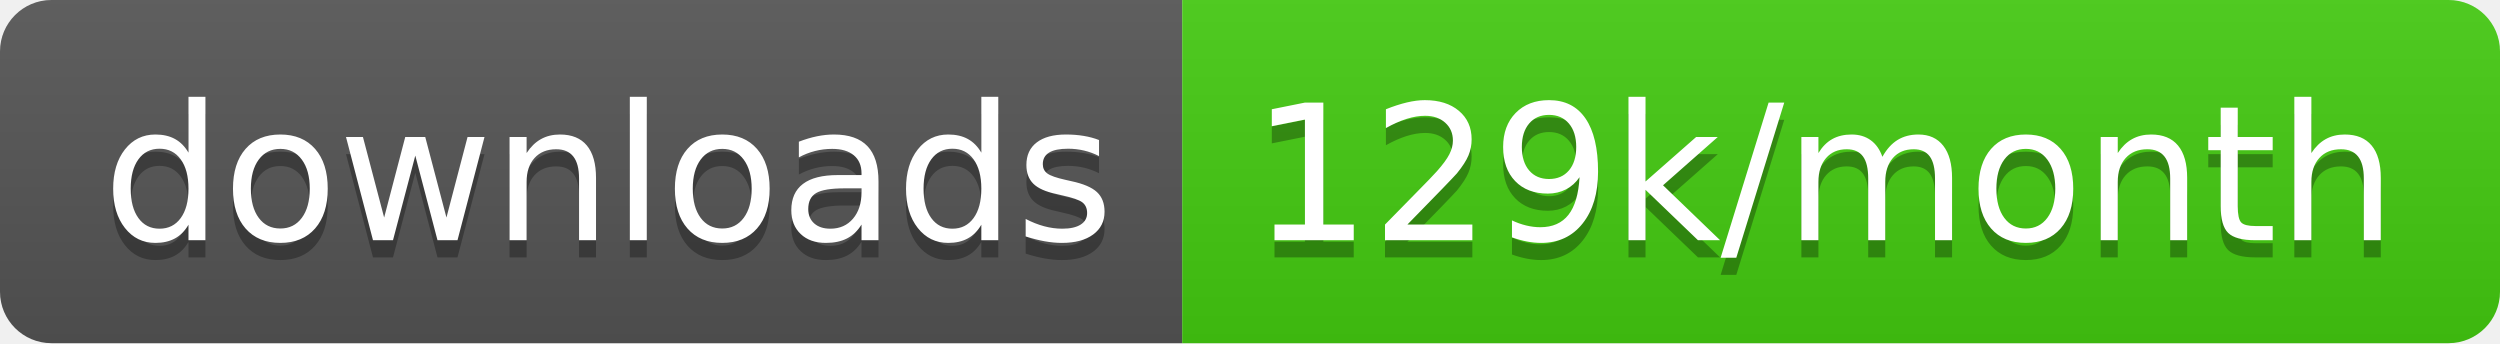
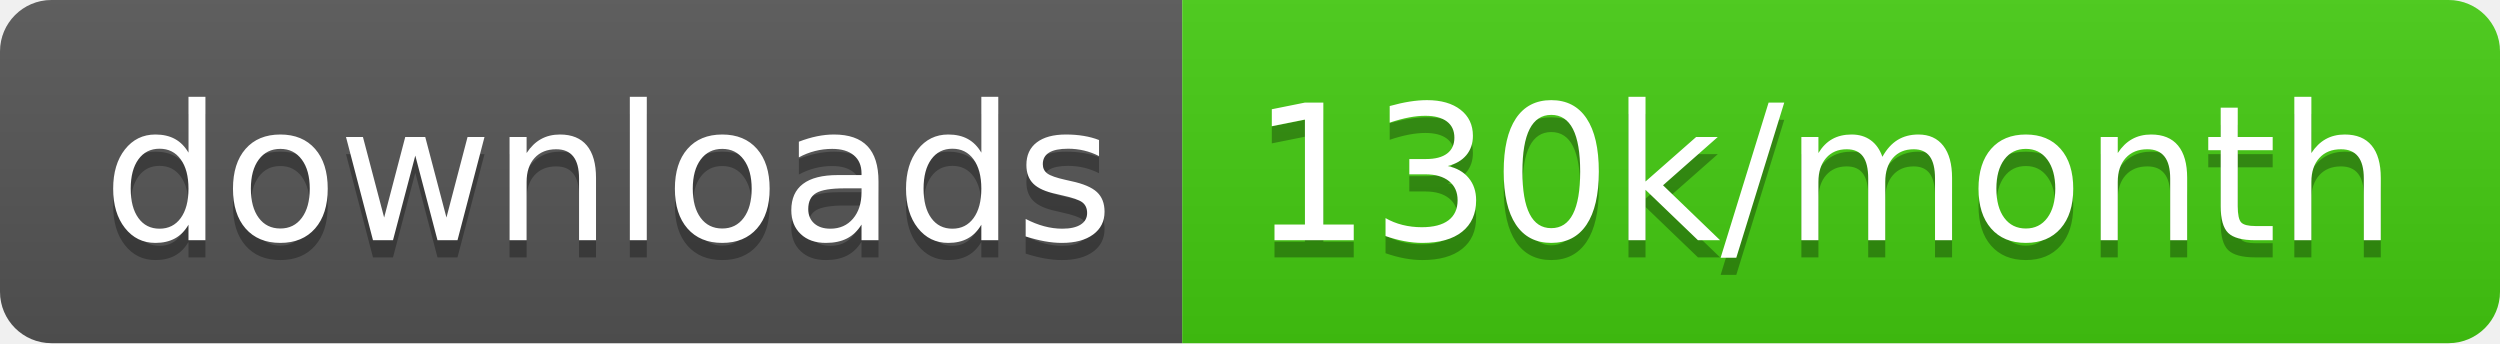
<svg xmlns="http://www.w3.org/2000/svg" width="145.7" height="20">
  <linearGradient id="smooth" x2="0" y2="100%">
    <stop offset="0" stop-color="#bbb" stop-opacity=".1" />
    <stop offset="1" stop-opacity=".1" />
  </linearGradient>
  <clipPath id="round">
    <rect width="145.7" height="20" rx="3" fill="#fff" />
  </clipPath>
  <g clip-path="url(#round)">
    <rect width="68.9" height="20" fill="#555" />
    <rect x="68.9" width="76.8" height="20" fill="#4c1" />
    <rect width="145.7" height="20" fill="url(#smooth)" />
  </g>
  <g fill="#fff" text-anchor="middle" font-family="DejaVu Sans,Verdana,Geneva,sans-serif" font-size="110">
    <text x="354.5" y="150" fill="#010101" fill-opacity=".3" transform="scale(0.1)" textLength="589.0" lengthAdjust="spacing">downloads</text>
    <text x="354.5" y="140" transform="scale(0.1)" textLength="589.0" lengthAdjust="spacing">downloads</text>
-     <text x="1063.0" y="150" fill="#010101" fill-opacity=".3" transform="scale(0.1)" textLength="668.0" lengthAdjust="spacing">129k/month</text>
-     <text x="1063.0" y="140" transform="scale(0.1)" textLength="668.0" lengthAdjust="spacing">129k/month</text>
+     <text x="1063.0" y="150" fill="#010101" fill-opacity=".3" transform="scale(0.1)" textLength="668.0" lengthAdjust="spacing">130k/month</text>
+     <text x="1063.0" y="140" transform="scale(0.1)" textLength="668.0" lengthAdjust="spacing">130k/month</text>
  </g>
</svg>
